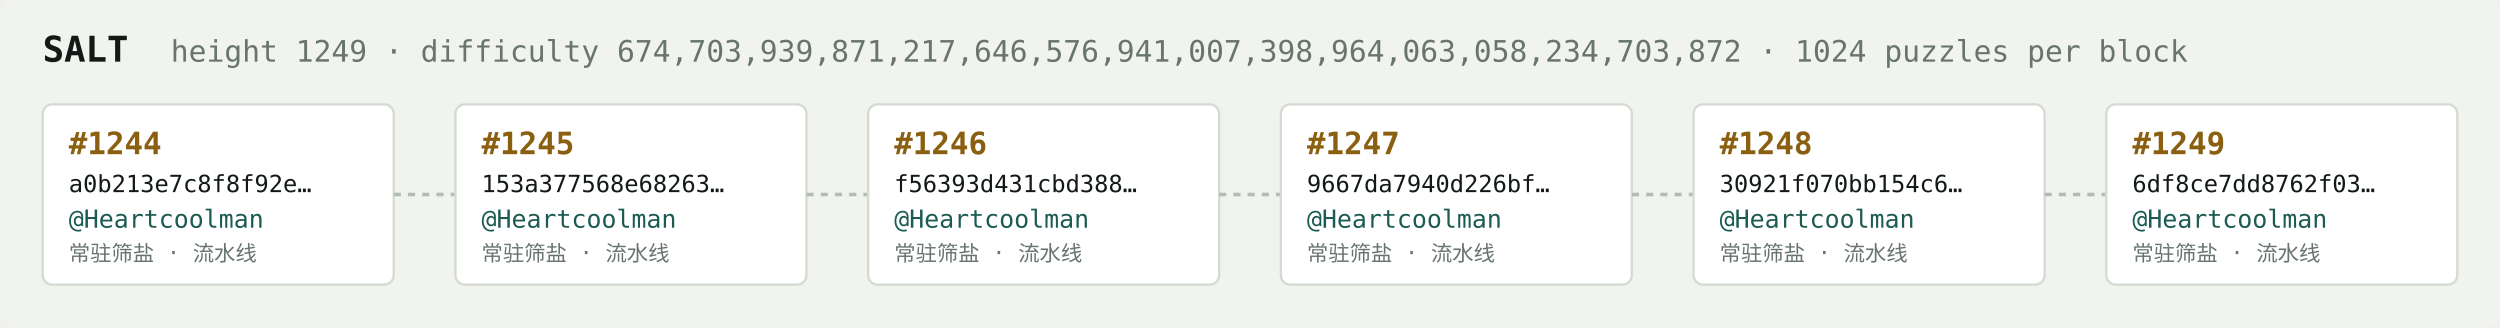
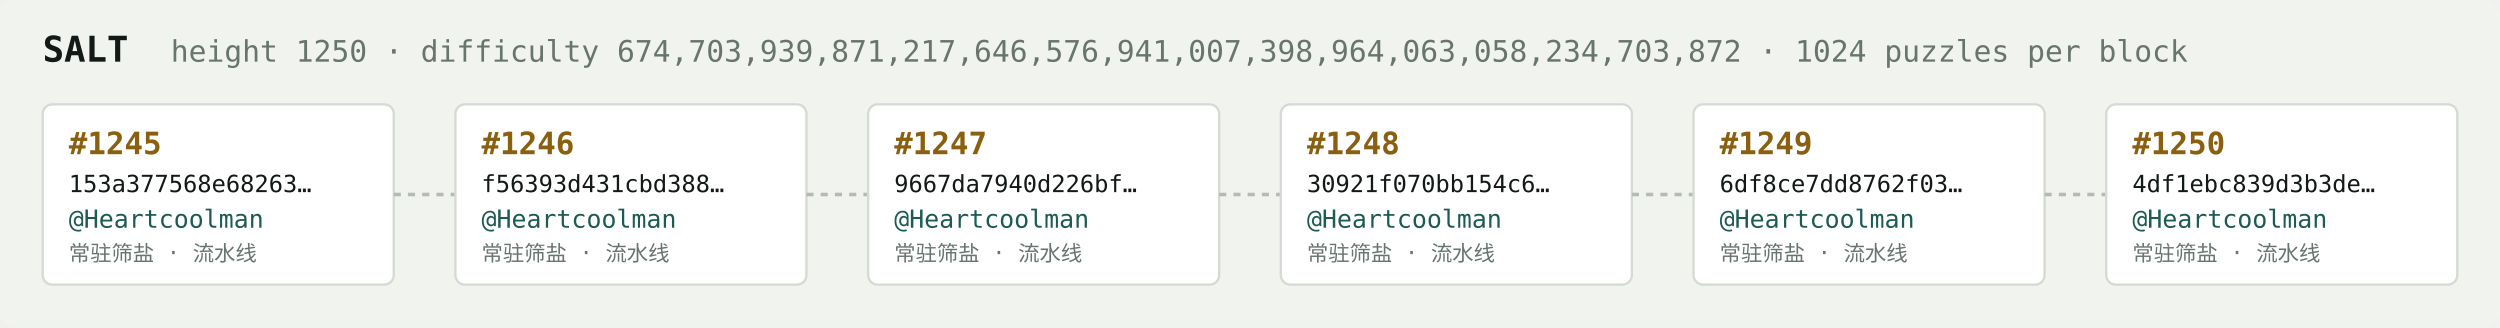
<svg xmlns="http://www.w3.org/2000/svg" width="1054" height="138" viewBox="0 0 1054 138" font-family="ui-monospace,SFMono-Regular,Menlo,monospace">
  <rect fill="#f1f3ef" width="1054" height="138" rx="6" />
  <text x="18" y="26" fill="#121916" font-size="15" font-weight="700">SALT</text>
-   <text x="72" y="26" fill="#68746e" font-size="12.5">height 1249 · difficulty 674,703,939,871,217,646,576,941,007,398,964,063,058,234,703,872 · 1024 puzzles per block</text>
+   <text x="72" y="26" fill="#68746e" font-size="12.5">height 1250 · difficulty 674,703,939,871,217,646,576,941,007,398,964,063,058,234,703,872 · 1024 puzzles per block</text>
  <rect x="18" y="44" width="148" height="76" rx="4" fill="#ffffff" stroke="#d5dbd2" stroke-width="1" />
-   <text x="29" y="65" fill="#8a5f10" font-size="13" font-weight="700">#1244</text>
-   <text x="29" y="81" fill="#121916" font-size="10">a0b213e7c8f8f92e…</text>
+   <text x="29" y="65" fill="#8a5f10" font-size="13" font-weight="700">#1245</text>
+   <text x="29" y="81" fill="#121916" font-size="10">153a377568e68263…</text>
  <text x="29" y="96" fill="#1c5b52" font-size="10.5">@Heartcoolman</text>
  <text x="29" y="110" fill="#68746e" font-size="9">常驻筛盐 · 流水线</text>
  <line x1="166" y1="82.0" x2="192" y2="82.0" stroke="#b3bcb4" stroke-width="1.5" stroke-dasharray="3 3" />
  <rect x="192" y="44" width="148" height="76" rx="4" fill="#ffffff" stroke="#d5dbd2" stroke-width="1" />
-   <text x="203" y="65" fill="#8a5f10" font-size="13" font-weight="700">#1245</text>
-   <text x="203" y="81" fill="#121916" font-size="10">153a377568e68263…</text>
+   <text x="203" y="65" fill="#8a5f10" font-size="13" font-weight="700">#1246</text>
+   <text x="203" y="81" fill="#121916" font-size="10">f56393d431cbd388…</text>
  <text x="203" y="96" fill="#1c5b52" font-size="10.5">@Heartcoolman</text>
  <text x="203" y="110" fill="#68746e" font-size="9">常驻筛盐 · 流水线</text>
  <line x1="340" y1="82.0" x2="366" y2="82.0" stroke="#b3bcb4" stroke-width="1.5" stroke-dasharray="3 3" />
  <rect x="366" y="44" width="148" height="76" rx="4" fill="#ffffff" stroke="#d5dbd2" stroke-width="1" />
-   <text x="377" y="65" fill="#8a5f10" font-size="13" font-weight="700">#1246</text>
-   <text x="377" y="81" fill="#121916" font-size="10">f56393d431cbd388…</text>
+   <text x="377" y="65" fill="#8a5f10" font-size="13" font-weight="700">#1247</text>
+   <text x="377" y="81" fill="#121916" font-size="10">9667da7940d226bf…</text>
  <text x="377" y="96" fill="#1c5b52" font-size="10.5">@Heartcoolman</text>
  <text x="377" y="110" fill="#68746e" font-size="9">常驻筛盐 · 流水线</text>
  <line x1="514" y1="82.0" x2="540" y2="82.0" stroke="#b3bcb4" stroke-width="1.5" stroke-dasharray="3 3" />
  <rect x="540" y="44" width="148" height="76" rx="4" fill="#ffffff" stroke="#d5dbd2" stroke-width="1" />
-   <text x="551" y="65" fill="#8a5f10" font-size="13" font-weight="700">#1247</text>
-   <text x="551" y="81" fill="#121916" font-size="10">9667da7940d226bf…</text>
+   <text x="551" y="65" fill="#8a5f10" font-size="13" font-weight="700">#1248</text>
+   <text x="551" y="81" fill="#121916" font-size="10">30921f070bb154c6…</text>
  <text x="551" y="96" fill="#1c5b52" font-size="10.5">@Heartcoolman</text>
  <text x="551" y="110" fill="#68746e" font-size="9">常驻筛盐 · 流水线</text>
  <line x1="688" y1="82.0" x2="714" y2="82.0" stroke="#b3bcb4" stroke-width="1.5" stroke-dasharray="3 3" />
  <rect x="714" y="44" width="148" height="76" rx="4" fill="#ffffff" stroke="#d5dbd2" stroke-width="1" />
-   <text x="725" y="65" fill="#8a5f10" font-size="13" font-weight="700">#1248</text>
-   <text x="725" y="81" fill="#121916" font-size="10">30921f070bb154c6…</text>
+   <text x="725" y="65" fill="#8a5f10" font-size="13" font-weight="700">#1249</text>
+   <text x="725" y="81" fill="#121916" font-size="10">6df8ce7dd8762f03…</text>
  <text x="725" y="96" fill="#1c5b52" font-size="10.5">@Heartcoolman</text>
  <text x="725" y="110" fill="#68746e" font-size="9">常驻筛盐 · 流水线</text>
  <line x1="862" y1="82.0" x2="888" y2="82.0" stroke="#b3bcb4" stroke-width="1.5" stroke-dasharray="3 3" />
  <rect x="888" y="44" width="148" height="76" rx="4" fill="#ffffff" stroke="#d5dbd2" stroke-width="1" />
-   <text x="899" y="65" fill="#8a5f10" font-size="13" font-weight="700">#1249</text>
-   <text x="899" y="81" fill="#121916" font-size="10">6df8ce7dd8762f03…</text>
+   <text x="899" y="65" fill="#8a5f10" font-size="13" font-weight="700">#1250</text>
+   <text x="899" y="81" fill="#121916" font-size="10">4df1ebc839d3b3de…</text>
  <text x="899" y="96" fill="#1c5b52" font-size="10.5">@Heartcoolman</text>
  <text x="899" y="110" fill="#68746e" font-size="9">常驻筛盐 · 流水线</text>
</svg>
